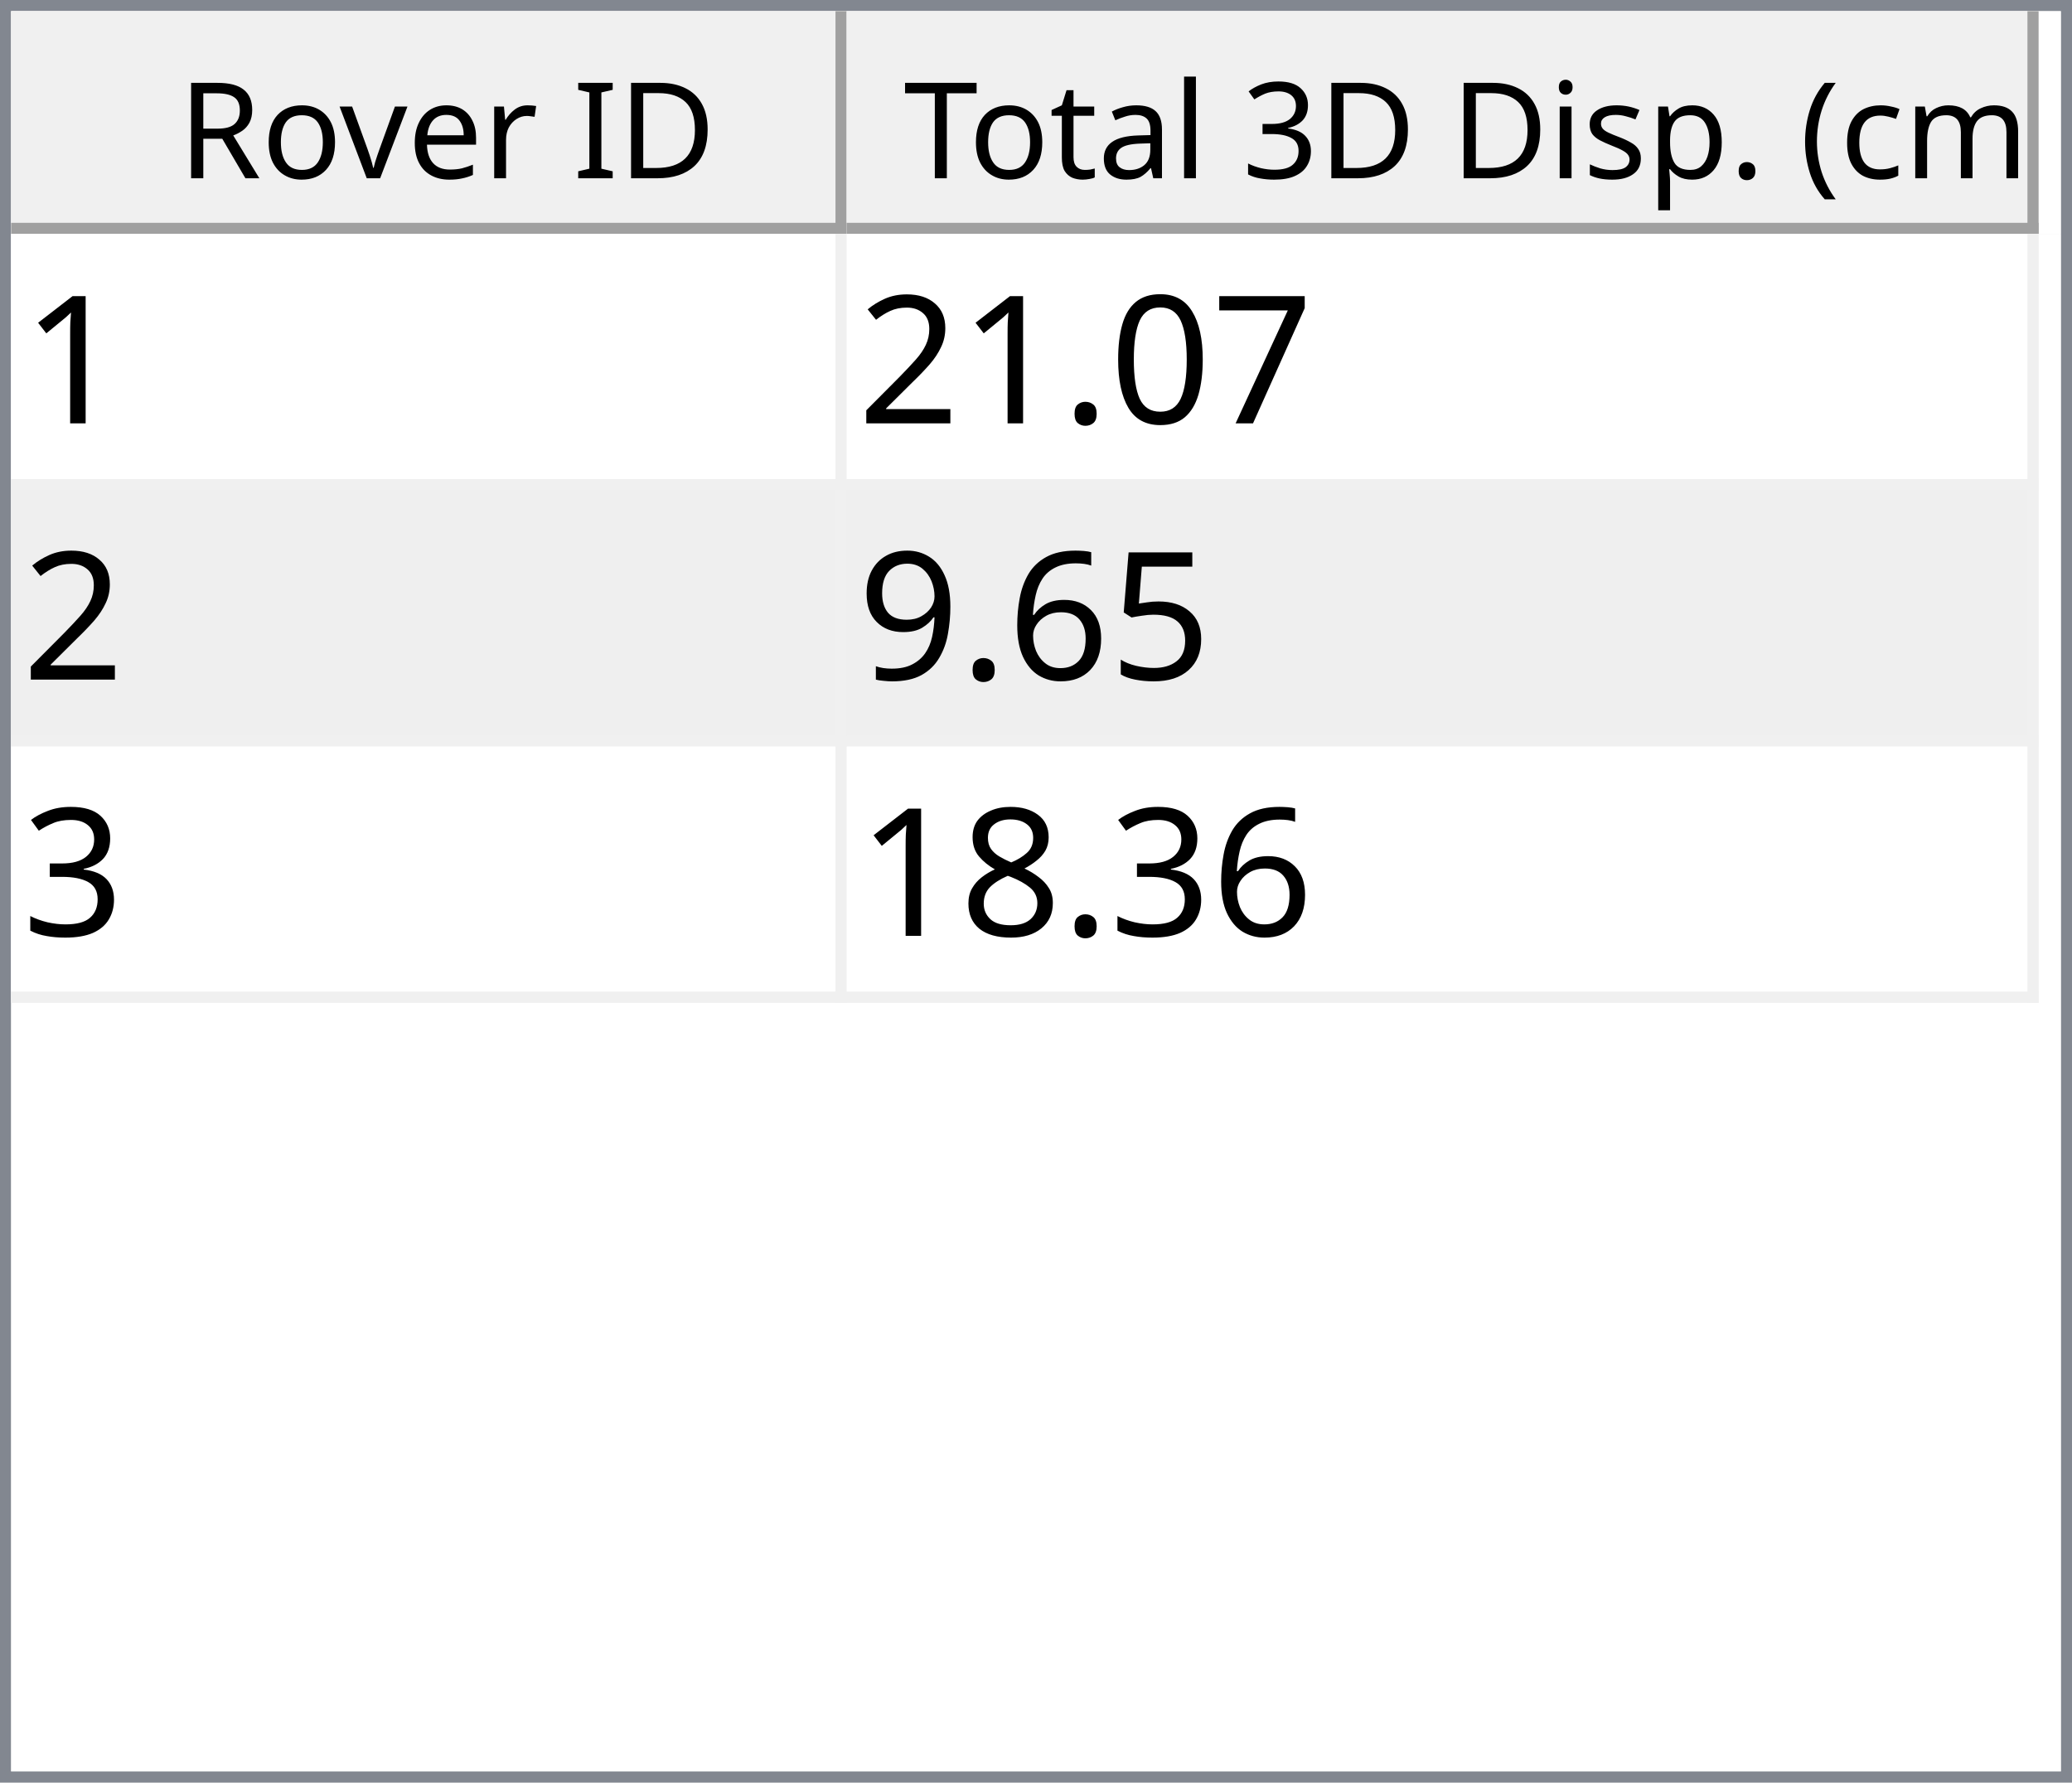
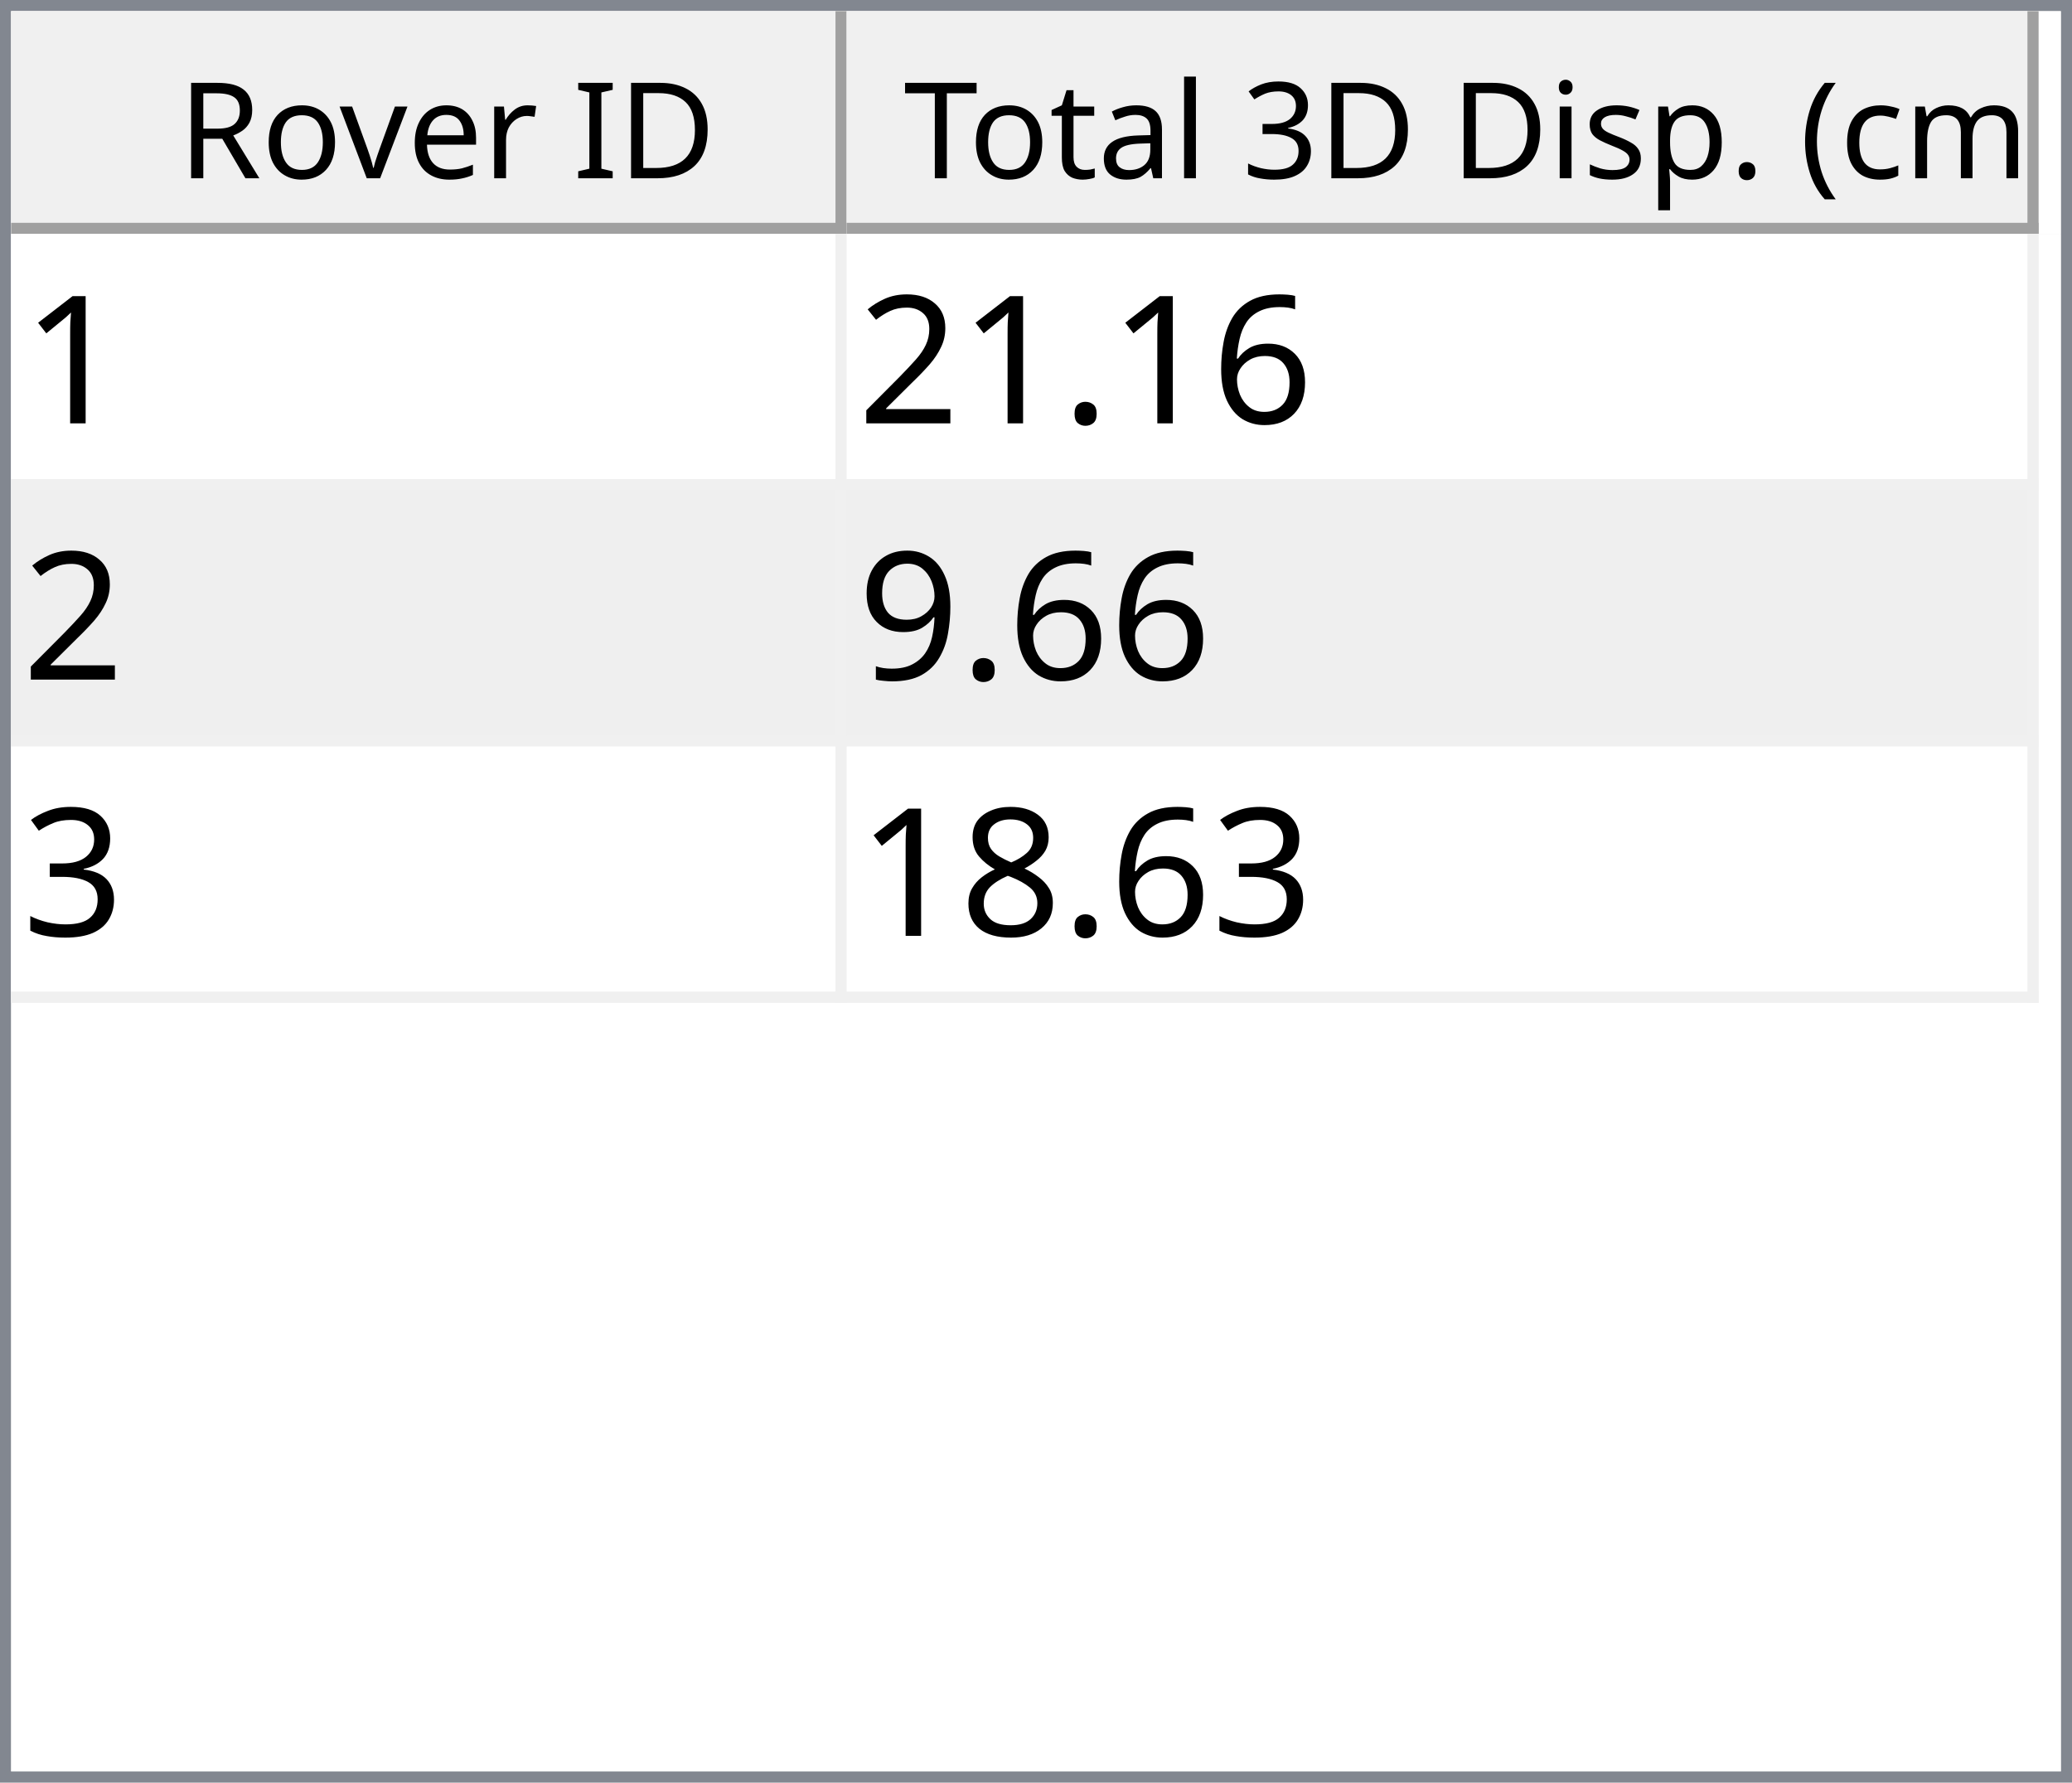
<svg xmlns="http://www.w3.org/2000/svg" style="fill-opacity:1; color-rendering:auto; color-interpolation:auto; text-rendering:auto; stroke:black; stroke-linecap:square; stroke-miterlimit:10; shape-rendering:auto; stroke-opacity:1; fill:black; stroke-dasharray:none; font-weight:normal; stroke-width:1; font-family:'Dialog'; font-style:normal; stroke-linejoin:miter; font-size:12px; stroke-dashoffset:0; image-rendering:auto;" width="186" height="160">
  <defs id="genericDefs" />
  <g>
    <defs id="defs1">
      <clipPath clipPathUnits="userSpaceOnUse" id="clipPath1">
        <path d="M0 0 L186 0 L186 160 L0 160 L0 0 Z" />
      </clipPath>
      <clipPath clipPathUnits="userSpaceOnUse" id="clipPath2">
        <path d="M0 0 L0 160 L186 160 L186 0 Z" />
      </clipPath>
      <clipPath clipPathUnits="userSpaceOnUse" id="clipPath3">
        <path d="M0 0 L0 20 L184 20 L184 0 Z" />
      </clipPath>
      <clipPath clipPathUnits="userSpaceOnUse" id="clipPath4">
        <path d="M0 0 L0 20 L75 20 L75 0 Z" />
      </clipPath>
      <clipPath clipPathUnits="userSpaceOnUse" id="clipPath5">
        <path d="M1 1 L1 19 L74 19 L74 1 Z" />
      </clipPath>
      <clipPath clipPathUnits="userSpaceOnUse" id="clipPath6">
        <path d="M0 0 L0 18 L73 18 L73 0 Z" />
      </clipPath>
      <clipPath clipPathUnits="userSpaceOnUse" id="clipPath7">
        <path d="M-0.5 -0.5 L-0.5 19.5 L74.5 19.5 L74.5 -0.5 Z" />
      </clipPath>
      <clipPath clipPathUnits="userSpaceOnUse" id="clipPath8">
        <path d="M0 0 L0 20 L107 20 L107 0 Z" />
      </clipPath>
      <clipPath clipPathUnits="userSpaceOnUse" id="clipPath9">
        <path d="M1 1 L1 19 L106 19 L106 1 Z" />
      </clipPath>
      <clipPath clipPathUnits="userSpaceOnUse" id="clipPath10">
        <path d="M0 0 L0 18 L105 18 L105 0 Z" />
      </clipPath>
      <clipPath clipPathUnits="userSpaceOnUse" id="clipPath11">
        <path d="M-0.5 -0.5 L-0.5 19.5 L106.5 19.5 L106.5 -0.5 Z" />
      </clipPath>
      <clipPath clipPathUnits="userSpaceOnUse" id="clipPath12">
        <path d="M0 0 L0 138 L184 138 L184 0 Z" />
      </clipPath>
      <clipPath clipPathUnits="userSpaceOnUse" id="clipPath13">
        <path d="M0 0 L0 69 L182 69 L182 0 Z" />
      </clipPath>
      <clipPath clipPathUnits="userSpaceOnUse" id="clipPath14">
        <path d="M-0.5 -0.5 L-0.5 68.5 L181.5 68.5 L181.5 -0.5 Z" />
      </clipPath>
      <clipPath clipPathUnits="userSpaceOnUse" id="clipPath15">
        <path d="M0 0 L0 22 L74 22 L74 0 Z" />
      </clipPath>
      <clipPath clipPathUnits="userSpaceOnUse" id="clipPath16">
        <path d="M0 0 L0 22 L106 22 L106 0 Z" />
      </clipPath>
      <font horiz-adv-x="64.551" id="font1">
        <font-face ascent="107.91" descent="25.098" units-per-em="100" style="font-style:normal; font-family:Segoe UI; font-weight:normal;" />
        <missing-glyph horiz-adv-x="64.551" d="M8.109 0 L8.109 68.266 L56.453 68.266 L56.453 0 L8.109 0 ZM15.328 7.234 L49.219 7.234 L49.219 61.031 L15.328 61.031 L15.328 7.234 Z" />
        <glyph unicode="D" horiz-adv-x="70.117" d="M9.188 0 L9.188 70.016 L28.516 70.016 Q65.531 70.016 65.531 35.891 Q65.531 19.672 55.25 9.836 Q44.969 0 27.734 0 L9.188 0 ZM17.391 62.594 L17.391 7.422 L27.828 7.422 Q41.609 7.422 49.273 14.797 Q56.938 22.172 56.938 35.688 Q56.938 62.594 28.328 62.594 L17.391 62.594 Z" />
        <glyph unicode="I" horiz-adv-x="26.611" d="M17.391 0 L9.188 0 L9.188 70.016 L17.391 70.016 L17.391 0 Z" />
        <glyph unicode=" " horiz-adv-x="27.393" d="" />
        <glyph unicode="r" horiz-adv-x="34.766" d="M34.188 41.891 Q32.078 43.5 28.125 43.5 Q23 43.5 19.555 38.672 Q16.109 33.844 16.109 25.484 L16.109 0 L8.109 0 L8.109 50 L16.109 50 L16.109 39.703 L16.312 39.703 Q18.016 44.969 21.531 47.922 Q25.047 50.875 29.391 50.875 Q32.516 50.875 34.188 50.203 L34.188 41.891 Z" />
        <glyph unicode="e" horiz-adv-x="52.295" d="M48.297 23 L12.984 23 Q13.188 14.656 17.484 10.109 Q21.781 5.562 29.297 5.562 Q37.75 5.562 44.828 11.141 L44.828 3.609 Q38.234 -1.172 27.391 -1.172 Q16.797 -1.172 10.742 5.641 Q4.688 12.453 4.688 24.812 Q4.688 36.469 11.305 43.82 Q17.922 51.172 27.734 51.172 Q37.547 51.172 42.922 44.828 Q48.297 38.484 48.297 27.203 L48.297 23 ZM40.094 29.781 Q40.047 36.719 36.75 40.578 Q33.453 44.438 27.594 44.438 Q21.922 44.438 17.969 40.383 Q14.016 36.328 13.094 29.781 L40.094 29.781 Z" />
        <glyph unicode="v" horiz-adv-x="47.9" d="M47.406 50 L27.484 0 L19.625 0 L0.688 50 L9.469 50 L22.172 13.672 Q23.578 9.672 23.922 6.688 L24.125 6.688 Q24.609 10.453 25.688 13.484 L38.969 50 L47.406 50 Z" />
        <glyph unicode="o" horiz-adv-x="58.594" d="M29 -1.172 Q17.922 -1.172 11.305 5.836 Q4.688 12.844 4.688 24.422 Q4.688 37.016 11.57 44.094 Q18.453 51.172 30.172 51.172 Q41.359 51.172 47.633 44.289 Q53.906 37.406 53.906 25.203 Q53.906 13.234 47.141 6.031 Q40.375 -1.172 29 -1.172 ZM29.594 44.438 Q21.875 44.438 17.383 39.188 Q12.891 33.938 12.891 24.703 Q12.891 15.828 17.43 10.695 Q21.969 5.562 29.594 5.562 Q37.359 5.562 41.531 10.594 Q45.703 15.625 45.703 24.906 Q45.703 34.281 41.531 39.359 Q37.359 44.438 29.594 44.438 Z" />
        <glyph unicode="R" horiz-adv-x="59.814" d="M59.375 0 L49.609 0 L37.891 19.625 Q36.281 22.359 34.766 24.289 Q33.25 26.219 31.664 27.438 Q30.078 28.656 28.25 29.219 Q26.422 29.781 24.125 29.781 L17.391 29.781 L17.391 0 L9.188 0 L9.188 70.016 L30.078 70.016 Q34.672 70.016 38.555 68.867 Q42.438 67.719 45.289 65.375 Q48.141 63.031 49.758 59.547 Q51.375 56.062 51.375 51.375 Q51.375 47.703 50.273 44.656 Q49.172 41.609 47.148 39.211 Q45.125 36.812 42.266 35.133 Q39.406 33.453 35.844 32.516 L35.844 32.328 Q37.594 31.547 38.891 30.547 Q40.188 29.547 41.359 28.18 Q42.531 26.812 43.68 25.078 Q44.828 23.344 46.234 21.047 L59.375 0 ZM17.391 62.594 L17.391 37.203 L28.516 37.203 Q31.594 37.203 34.203 38.133 Q36.812 39.062 38.719 40.797 Q40.625 42.531 41.703 45.047 Q42.781 47.562 42.781 50.688 Q42.781 56.297 39.141 59.445 Q35.5 62.594 28.609 62.594 L17.391 62.594 Z" />
        <glyph unicode=")" horiz-adv-x="30.176" d="M8.297 -15.922 L1.172 -15.922 Q16.406 2.344 16.406 26.812 Q16.406 51.469 1.078 70.016 L8.297 70.016 Q23.531 52.156 23.531 26.703 Q23.531 1.375 8.297 -15.922 Z" />
        <glyph unicode="m" horiz-adv-x="86.133" d="M79.109 0 L71.094 0 L71.094 28.719 Q71.094 37.016 68.531 40.727 Q65.969 44.438 59.906 44.438 Q54.781 44.438 51.195 39.75 Q47.609 35.062 47.609 28.516 L47.609 0 L39.594 0 L39.594 29.688 Q39.594 44.438 28.219 44.438 Q22.953 44.438 19.531 40.016 Q16.109 35.594 16.109 28.516 L16.109 0 L8.109 0 L8.109 50 L16.109 50 L16.109 42.094 L16.312 42.094 Q21.625 51.172 31.844 51.172 Q36.969 51.172 40.773 48.312 Q44.578 45.453 46 40.828 Q51.562 51.172 62.594 51.172 Q79.109 51.172 79.109 30.812 L79.109 0 Z" />
        <glyph unicode="c" horiz-adv-x="46.191" d="M42.188 2.297 Q36.422 -1.172 28.516 -1.172 Q17.828 -1.172 11.258 5.789 Q4.688 12.75 4.688 23.828 Q4.688 36.188 11.766 43.68 Q18.844 51.172 30.672 51.172 Q37.25 51.172 42.281 48.734 L42.281 40.531 Q36.719 44.438 30.375 44.438 Q22.703 44.438 17.797 38.945 Q12.891 33.453 12.891 24.516 Q12.891 15.719 17.508 10.641 Q22.125 5.562 29.891 5.562 Q36.422 5.562 42.188 9.906 L42.188 2.297 Z" />
        <glyph unicode="(" horiz-adv-x="30.176" d="M29.109 -15.922 L21.969 -15.922 Q6.844 1.375 6.844 26.703 Q6.844 52.156 21.969 70.016 L29.203 70.016 Q13.875 51.469 13.875 26.812 Q13.875 2.344 29.109 -15.922 Z" />
        <glyph unicode="." horiz-adv-x="21.68" d="M10.891 -1.078 Q8.641 -1.078 7.055 0.539 Q5.469 2.156 5.469 4.391 Q5.469 6.641 7.055 8.273 Q8.641 9.906 10.891 9.906 Q13.188 9.906 14.797 8.273 Q16.406 6.641 16.406 4.391 Q16.406 2.156 14.797 0.539 Q13.188 -1.078 10.891 -1.078 Z" />
        <glyph unicode="p" horiz-adv-x="58.789" d="M16.312 7.234 L16.109 7.234 L16.109 -23 L8.109 -23 L8.109 50 L16.109 50 L16.109 41.219 L16.312 41.219 Q22.219 51.172 33.594 51.172 Q43.266 51.172 48.688 44.461 Q54.109 37.75 54.109 26.469 Q54.109 13.922 48 6.375 Q41.891 -1.172 31.297 -1.172 Q21.578 -1.172 16.312 7.234 ZM16.109 27.391 L16.109 20.406 Q16.109 14.203 20.141 9.883 Q24.172 5.562 30.375 5.562 Q37.641 5.562 41.773 11.133 Q45.906 16.703 45.906 26.609 Q45.906 34.969 42.047 39.703 Q38.188 44.438 31.594 44.438 Q24.609 44.438 20.359 39.578 Q16.109 34.719 16.109 27.391 Z" />
        <glyph unicode="s" horiz-adv-x="42.432" d="M5.078 1.812 L5.078 10.406 Q11.625 5.562 19.484 5.562 Q30.031 5.562 30.031 12.594 Q30.031 14.594 29.125 15.992 Q28.219 17.391 26.68 18.461 Q25.141 19.531 23.07 20.383 Q21 21.234 18.609 22.172 Q15.281 23.484 12.766 24.828 Q10.25 26.172 8.57 27.859 Q6.891 29.547 6.031 31.695 Q5.172 33.844 5.172 36.719 Q5.172 40.234 6.789 42.945 Q8.406 45.656 11.086 47.484 Q13.766 49.312 17.211 50.242 Q20.656 51.172 24.312 51.172 Q30.812 51.172 35.938 48.922 L35.938 40.828 Q30.422 44.438 23.25 44.438 Q21 44.438 19.195 43.922 Q17.391 43.406 16.094 42.477 Q14.797 41.547 14.086 40.258 Q13.375 38.969 13.375 37.406 Q13.375 35.453 14.086 34.133 Q14.797 32.812 16.164 31.789 Q17.531 30.766 19.484 29.938 Q21.438 29.109 23.922 28.125 Q27.25 26.859 29.883 25.516 Q32.516 24.172 34.375 22.484 Q36.234 20.797 37.234 18.602 Q38.234 16.406 38.234 13.375 Q38.234 9.672 36.602 6.938 Q34.969 4.203 32.234 2.398 Q29.5 0.594 25.93 -0.289 Q22.359 -1.172 18.453 -1.172 Q10.75 -1.172 5.078 1.812 Z" />
        <glyph unicode="i" horiz-adv-x="24.219" d="M12.203 62.703 Q10.062 62.703 8.547 64.164 Q7.031 65.625 7.031 67.875 Q7.031 70.125 8.547 71.609 Q10.062 73.094 12.203 73.094 Q14.406 73.094 15.945 71.609 Q17.484 70.125 17.484 67.875 Q17.484 65.719 15.945 64.211 Q14.406 62.703 12.203 62.703 ZM16.109 0 L8.109 0 L8.109 50 L16.109 50 L16.109 0 Z" />
        <glyph unicode="3" horiz-adv-x="53.906" d="M46.531 19.828 Q46.531 15.094 44.75 11.211 Q42.969 7.328 39.719 4.57 Q36.469 1.812 31.93 0.297 Q27.391 -1.219 21.922 -1.219 Q11.922 -1.219 6 2.594 L6 11.188 Q13.094 5.609 22.219 5.609 Q25.875 5.609 28.828 6.539 Q31.781 7.469 33.906 9.227 Q36.031 10.984 37.18 13.477 Q38.328 15.969 38.328 19.094 Q38.328 32.812 18.797 32.812 L12.984 32.812 L12.984 39.594 L18.5 39.594 Q35.797 39.594 35.797 52.484 Q35.797 64.406 22.609 64.406 Q15.188 64.406 8.688 59.422 L8.688 67.188 Q15.375 71.188 24.609 71.188 Q29 71.188 32.57 69.969 Q36.141 68.75 38.68 66.555 Q41.219 64.359 42.609 61.281 Q44 58.203 44 54.5 Q44 40.672 30.031 36.719 L30.031 36.531 Q33.594 36.141 36.625 34.797 Q39.656 33.453 41.852 31.305 Q44.047 29.156 45.289 26.25 Q46.531 23.344 46.531 19.828 Z" />
        <glyph unicode="l" horiz-adv-x="24.219" d="M16.109 0 L8.109 0 L8.109 74.031 L16.109 74.031 L16.109 0 Z" />
        <glyph unicode="a" horiz-adv-x="50.879" d="M43.891 0 L35.891 0 L35.891 7.812 L35.688 7.812 Q30.469 -1.172 20.312 -1.172 Q12.844 -1.172 8.617 2.781 Q4.391 6.734 4.391 13.281 Q4.391 27.297 20.906 29.594 L35.891 31.688 Q35.891 44.438 25.594 44.438 Q16.547 44.438 9.281 38.281 L9.281 46.484 Q16.656 51.172 26.266 51.172 Q43.891 51.172 43.891 32.516 L43.891 0 ZM35.891 25.297 L23.828 23.641 Q18.266 22.859 15.43 20.875 Q12.594 18.891 12.594 13.875 Q12.594 10.203 15.211 7.883 Q17.828 5.562 22.172 5.562 Q28.125 5.562 32.008 9.742 Q35.891 13.922 35.891 20.312 L35.891 25.297 Z" />
        <glyph unicode="t" horiz-adv-x="33.887" d="M31.297 0.484 Q28.469 -1.078 23.828 -1.078 Q10.688 -1.078 10.688 13.578 L10.688 43.172 L2.094 43.172 L2.094 50 L10.688 50 L10.688 62.203 L18.703 64.797 L18.703 50 L31.297 50 L31.297 43.172 L18.703 43.172 L18.703 14.984 Q18.703 9.969 20.414 7.82 Q22.125 5.672 26.078 5.672 Q29.109 5.672 31.297 7.328 L31.297 0.484 Z" />
        <glyph unicode="T" horiz-adv-x="52.393" d="M50.594 62.594 L30.375 62.594 L30.375 0 L22.172 0 L22.172 62.594 L2 62.594 L2 70.016 L50.594 70.016 L50.594 62.594 Z" />
      </font>
      <font horiz-adv-x="75.0" id="font2">
        <font-face ascent="100.537" descent="21.973" units-per-em="100" style="font-style:normal; font-family:sans-serif; font-weight:normal;" />
        <missing-glyph horiz-adv-x="75.0" d="M12.5 0 L12.5 62.5 L62.5 62.5 L62.5 0 L12.5 0 ZM14.062 1.562 L60.938 1.562 L60.938 60.938 L14.062 60.938 L14.062 1.562 Z" />
        <glyph unicode="1" horiz-adv-x="55.615" d="M37.25 0 L28.469 0 L28.469 56 Q25.297 52.984 20.141 49.953 Q14.984 46.922 10.891 45.406 L10.891 53.906 Q18.266 57.375 23.781 62.305 Q29.297 67.234 31.594 71.875 L37.25 71.875 L37.25 0 Z" />
-         <glyph unicode="7" horiz-adv-x="55.615" d="M4.734 62.203 L4.734 70.656 L51.078 70.656 L51.078 63.812 Q44.234 56.547 37.523 44.484 Q30.812 32.422 27.156 19.672 Q24.516 10.688 23.781 0 L14.75 0 Q14.891 8.453 18.062 20.414 Q21.234 32.375 27.172 43.484 Q33.109 54.594 39.797 62.203 L4.734 62.203 Z" />
-         <glyph unicode="0" horiz-adv-x="55.615" d="M4.156 35.297 Q4.156 48 6.766 55.742 Q9.375 63.484 14.523 67.68 Q19.672 71.875 27.484 71.875 Q33.25 71.875 37.594 69.555 Q41.938 67.234 44.773 62.867 Q47.609 58.5 49.219 52.227 Q50.828 45.953 50.828 35.297 Q50.828 22.703 48.242 14.969 Q45.656 7.234 40.508 3.008 Q35.359 -1.219 27.484 -1.219 Q17.141 -1.219 11.234 6.203 Q4.156 15.141 4.156 35.297 ZM13.188 35.297 Q13.188 17.672 17.312 11.836 Q21.438 6 27.484 6 Q33.547 6 37.672 11.859 Q41.797 17.719 41.797 35.297 Q41.797 52.984 37.672 58.789 Q33.547 64.594 27.391 64.594 Q21.344 64.594 17.719 59.469 Q13.188 52.938 13.188 35.297 Z" />
+         <glyph unicode="6" horiz-adv-x="55.615" d="M49.75 54.047 L41.016 53.375 Q39.844 58.547 37.703 60.891 Q34.125 64.656 28.906 64.656 Q24.703 64.656 21.531 62.312 Q17.391 59.281 14.992 53.469 Q12.594 47.656 12.5 36.922 Q15.672 41.75 20.266 44.094 Q24.859 46.438 29.891 46.438 Q38.672 46.438 44.852 39.969 Q51.031 33.5 51.031 23.25 Q51.031 16.5 48.125 10.719 Q45.219 4.938 40.141 1.859 Q35.062 -1.219 28.609 -1.219 Q17.625 -1.219 10.695 6.859 Q3.766 14.938 3.766 33.5 Q3.766 54.25 11.422 63.672 Q18.109 71.875 29.438 71.875 Q37.891 71.875 43.289 67.141 Q48.688 62.406 49.75 54.047 ZM13.875 23.188 Q13.875 18.656 15.797 14.508 Q17.719 10.359 21.188 8.18 Q24.656 6 28.469 6 Q34.031 6 38.039 10.492 Q42.047 14.984 42.047 22.703 Q42.047 30.125 38.086 34.398 Q34.125 38.672 28.125 38.672 Q22.172 38.672 18.023 34.398 Q13.875 30.125 13.875 23.188 Z" />
        <glyph unicode="." horiz-adv-x="27.783" d="M9.078 0 L9.078 10.016 L19.094 10.016 L19.094 0 L9.078 0 Z" />
        <glyph unicode="2" horiz-adv-x="55.615" d="M50.344 8.453 L50.344 0 L3.031 0 Q2.938 3.172 4.047 6.109 Q5.859 10.938 9.836 15.625 Q13.812 20.312 21.344 26.469 Q33.016 36.031 37.117 41.625 Q41.219 47.219 41.219 52.203 Q41.219 57.422 37.477 61.008 Q33.734 64.594 27.734 64.594 Q21.391 64.594 17.578 60.789 Q13.766 56.984 13.719 50.25 L4.688 51.172 Q5.609 61.281 11.664 66.578 Q17.719 71.875 27.938 71.875 Q38.234 71.875 44.242 66.164 Q50.25 60.453 50.25 52 Q50.25 47.703 48.492 43.555 Q46.734 39.406 42.656 34.812 Q38.578 30.219 29.109 22.219 Q21.188 15.578 18.945 13.211 Q16.703 10.844 15.234 8.453 L50.344 8.453 Z" />
-         <glyph unicode="5" horiz-adv-x="55.615" d="M4.156 18.75 L13.375 19.531 Q14.406 12.797 18.141 9.398 Q21.875 6 27.156 6 Q33.5 6 37.891 10.789 Q42.281 15.578 42.281 23.484 Q42.281 31 38.062 35.352 Q33.844 39.703 27 39.703 Q22.75 39.703 19.336 37.773 Q15.922 35.844 13.969 32.766 L5.719 33.844 L12.641 70.609 L48.25 70.609 L48.25 62.203 L19.672 62.203 L15.828 42.969 Q22.266 47.469 29.344 47.469 Q38.719 47.469 45.164 40.969 Q51.609 34.469 51.609 24.266 Q51.609 14.547 45.953 7.469 Q39.062 -1.219 27.156 -1.219 Q17.391 -1.219 11.211 4.25 Q5.031 9.719 4.156 18.75 Z" />
-         <glyph unicode="6" horiz-adv-x="55.615" d="M49.75 54.047 L41.016 53.375 Q39.844 58.547 37.703 60.891 Q34.125 64.656 28.906 64.656 Q24.703 64.656 21.531 62.312 Q17.391 59.281 14.992 53.469 Q12.594 47.656 12.5 36.922 Q15.672 41.75 20.266 44.094 Q24.859 46.438 29.891 46.438 Q38.672 46.438 44.852 39.969 Q51.031 33.5 51.031 23.25 Q51.031 16.5 48.125 10.719 Q45.219 4.938 40.141 1.859 Q35.062 -1.219 28.609 -1.219 Q17.625 -1.219 10.695 6.859 Q3.766 14.938 3.766 33.5 Q3.766 54.25 11.422 63.672 Q18.109 71.875 29.438 71.875 Q37.891 71.875 43.289 67.141 Q48.688 62.406 49.75 54.047 ZM13.875 23.188 Q13.875 18.656 15.797 14.508 Q17.719 10.359 21.188 8.18 Q24.656 6 28.469 6 Q34.031 6 38.039 10.492 Q42.047 14.984 42.047 22.703 Q42.047 30.125 38.086 34.398 Q34.125 38.672 28.125 38.672 Q22.172 38.672 18.023 34.398 Q13.875 30.125 13.875 23.188 Z" />
        <glyph unicode="9" horiz-adv-x="55.615" d="M5.469 16.547 L13.922 17.328 Q14.984 11.375 18.016 8.688 Q21.047 6 25.781 6 Q29.828 6 32.883 7.859 Q35.938 9.719 37.891 12.82 Q39.844 15.922 41.164 21.195 Q42.484 26.469 42.484 31.938 Q42.484 32.516 42.438 33.688 Q39.797 29.5 35.234 26.883 Q30.672 24.266 25.344 24.266 Q16.453 24.266 10.305 30.711 Q4.156 37.156 4.156 47.703 Q4.156 58.594 10.578 65.234 Q17 71.875 26.656 71.875 Q33.641 71.875 39.43 68.117 Q45.219 64.359 48.219 57.398 Q51.219 50.438 51.219 37.25 Q51.219 23.531 48.242 15.406 Q45.266 7.281 39.383 3.031 Q33.5 -1.219 25.594 -1.219 Q17.188 -1.219 11.867 3.445 Q6.547 8.109 5.469 16.547 ZM41.453 48.141 Q41.453 55.719 37.43 60.156 Q33.406 64.594 27.734 64.594 Q21.875 64.594 17.531 59.812 Q13.188 55.031 13.188 47.406 Q13.188 40.578 17.312 36.305 Q21.438 32.031 27.484 32.031 Q33.594 32.031 37.523 36.305 Q41.453 40.578 41.453 48.141 Z" />
        <glyph unicode="3" horiz-adv-x="55.615" d="M4.203 18.891 L12.984 20.062 Q14.5 12.594 18.141 9.297 Q21.781 6 27 6 Q33.203 6 37.477 10.297 Q41.75 14.594 41.75 20.953 Q41.75 27 37.797 30.93 Q33.844 34.859 27.734 34.859 Q25.25 34.859 21.531 33.891 L22.516 41.609 Q23.391 41.5 23.922 41.5 Q29.547 41.5 34.039 44.43 Q38.531 47.359 38.531 53.469 Q38.531 58.297 35.258 61.477 Q31.984 64.656 26.812 64.656 Q21.688 64.656 18.266 61.43 Q14.844 58.203 13.875 51.766 L5.078 53.328 Q6.688 62.156 12.398 67.016 Q18.109 71.875 26.609 71.875 Q32.469 71.875 37.398 69.359 Q42.328 66.844 44.945 62.5 Q47.562 58.156 47.562 53.266 Q47.562 48.641 45.07 44.828 Q42.578 41.016 37.703 38.766 Q44.047 37.312 47.562 32.695 Q51.078 28.078 51.078 21.141 Q51.078 11.766 44.242 5.25 Q37.406 -1.266 26.953 -1.266 Q17.531 -1.266 11.305 4.352 Q5.078 9.969 4.203 18.891 Z" />
        <glyph unicode="8" horiz-adv-x="55.615" d="M17.672 38.812 Q12.203 40.828 9.57 44.539 Q6.938 48.25 6.938 53.422 Q6.938 61.234 12.555 66.555 Q18.172 71.875 27.484 71.875 Q36.859 71.875 42.578 66.43 Q48.297 60.984 48.297 53.172 Q48.297 48.188 45.68 44.508 Q43.062 40.828 37.75 38.812 Q44.344 36.672 47.781 31.883 Q51.219 27.094 51.219 20.453 Q51.219 11.281 44.727 5.031 Q38.234 -1.219 27.641 -1.219 Q17.047 -1.219 10.547 5.055 Q4.047 11.328 4.047 20.703 Q4.047 27.688 7.594 32.398 Q11.141 37.109 17.672 38.812 ZM15.922 53.719 Q15.922 48.641 19.195 45.414 Q22.469 42.188 27.688 42.188 Q32.766 42.188 36.016 45.383 Q39.266 48.578 39.266 53.219 Q39.266 58.062 35.914 61.359 Q32.562 64.656 27.594 64.656 Q22.562 64.656 19.242 61.43 Q15.922 58.203 15.922 53.719 ZM13.094 20.656 Q13.094 16.891 14.875 13.375 Q16.656 9.859 20.172 7.93 Q23.688 6 27.734 6 Q34.031 6 38.133 10.055 Q42.234 14.109 42.234 20.359 Q42.234 26.703 38.016 30.859 Q33.797 35.016 27.438 35.016 Q21.234 35.016 17.164 30.914 Q13.094 26.812 13.094 20.656 Z" />
      </font>
    </defs>
    <g style="fill:white; stroke:white;">
      <rect x="0" y="0" width="186" style="clip-path:url(#clipPath1); stroke:none;" height="160" />
    </g>
    <g style="fill:white; text-rendering:optimizeSpeed; color-rendering:optimizeSpeed; image-rendering:optimizeSpeed; shape-rendering:crispEdges; stroke:white; color-interpolation:sRGB;">
      <rect x="0" width="186" height="160" y="0" style="stroke:none;" />
      <path style="stroke:none;" d="M0 160 L186 160 L186 0 L0 0 Z" />
    </g>
    <g style="fill:rgb(240,240,240); font-family:'Segoe UI'; stroke:rgb(240,240,240);">
      <rect x="0" y="0" width="186" style="clip-path:url(#clipPath2); stroke:none;" height="160" />
    </g>
    <g style="fill:rgb(130,135,144); font-family:'Segoe UI'; stroke:rgb(130,135,144);">
      <path d="M0 0 L186 0 L186 160 L0 160 L0 0 ZM1 1 L185 1 L185 159 L1 159 L1 1 Z" style="fill-rule:evenodd; clip-path:url(#clipPath2); stroke:none;" />
    </g>
    <g style="fill:white; font-family:'Segoe UI'; stroke:white;" transform="translate(1,1)">
      <rect x="0" y="0" width="184" style="clip-path:url(#clipPath3); stroke:none;" height="20" />
    </g>
    <g style="fill:rgb(240,240,240); font-family:'Segoe UI'; stroke:rgb(240,240,240);" transform="translate(1,1)">
      <rect x="0" y="0" width="75" style="clip-path:url(#clipPath4); stroke:none;" height="20" />
    </g>
    <g style="font-family:'Segoe UI';" transform="translate(2,2)">
      <text x="14" xml:space="preserve" y="14" style="clip-path:url(#clipPath6); stroke:none;">Rover ID</text>
    </g>
    <g style="fill:rgb(160,160,160); font-family:'Segoe UI'; stroke:rgb(160,160,160); stroke-linejoin:bevel;" transform="translate(1.5,1.5)">
      <line x1="74" x2="74" y1="0" style="fill:none; clip-path:url(#clipPath7);" y2="19" />
    </g>
    <g style="fill:rgb(160,160,160); font-family:'Segoe UI'; stroke:rgb(160,160,160); stroke-linejoin:bevel;" transform="matrix(1,0,0,1,1,1) translate(0.5,0.5)">
      <line x1="0" x2="74" y1="19" style="fill:none; clip-path:url(#clipPath7);" y2="19" />
    </g>
    <g style="fill:rgb(240,240,240); font-family:'Segoe UI'; stroke:rgb(240,240,240);" transform="translate(76,1)">
      <rect x="0" y="0" width="107" style="clip-path:url(#clipPath8); stroke:none;" height="20" />
    </g>
    <g style="font-family:'Segoe UI';" transform="translate(77,2)">
      <text x="1" xml:space="preserve" y="14" style="clip-path:url(#clipPath10); stroke:none;"> Total 3D Disp. (cm)</text>
    </g>
    <g style="fill:rgb(160,160,160); font-family:'Segoe UI'; stroke:rgb(160,160,160); stroke-linejoin:bevel;" transform="translate(76.5,1.5)">
      <line x1="106" x2="106" y1="0" style="fill:none; clip-path:url(#clipPath11);" y2="19" />
    </g>
    <g style="fill:rgb(160,160,160); font-family:'Segoe UI'; stroke:rgb(160,160,160); stroke-linejoin:bevel;" transform="matrix(1,0,0,1,76,1) translate(0.5,0.5)">
      <line x1="0" x2="106" y1="19" style="fill:none; clip-path:url(#clipPath11);" y2="19" />
    </g>
    <g style="fill:white; font-family:'Segoe UI'; stroke:white;" transform="translate(1,21)">
      <rect x="0" y="0" width="184" style="clip-path:url(#clipPath12); stroke:none;" height="138" />
    </g>
    <g style="fill:rgb(240,240,240); font-size:16px; font-family:sans-serif; stroke:rgb(240,240,240);" transform="translate(1,21)">
      <rect x="0" y="0" width="182" style="clip-path:url(#clipPath13); stroke:none;" height="69" />
      <line transform="translate(0.5,0.5)" x1="0" x2="181" y1="22" style="clip-path:url(#clipPath14); fill:none; stroke-linejoin:bevel;" y2="22" />
    </g>
    <g transform="matrix(1,0,0,1,1,21) translate(0.5,0.5)" style="fill:rgb(240,240,240); font-size:16px; font-family:sans-serif; stroke:rgb(240,240,240); stroke-linejoin:bevel;">
      <line x1="0" x2="181" y1="45" style="fill:none; clip-path:url(#clipPath14);" y2="45" />
    </g>
    <g transform="matrix(1,0,0,1,1,21) translate(0.5,0.5)" style="fill:rgb(240,240,240); font-size:16px; font-family:sans-serif; stroke:rgb(240,240,240); stroke-linejoin:bevel;">
      <line x1="0" x2="181" y1="68" style="fill:none; clip-path:url(#clipPath14);" y2="68" />
    </g>
    <g transform="matrix(1,0,0,1,1,21) translate(0.5,0.5)" style="fill:rgb(240,240,240); font-size:16px; font-family:sans-serif; stroke:rgb(240,240,240); stroke-linejoin:bevel;">
      <line x1="74" x2="74" y1="0" style="fill:none; clip-path:url(#clipPath14);" y2="68" />
    </g>
    <g transform="matrix(1,0,0,1,1,21) translate(0.5,0.5)" style="fill:rgb(240,240,240); font-size:16px; font-family:sans-serif; stroke:rgb(240,240,240); stroke-linejoin:bevel;">
      <line x1="181" x2="181" y1="0" style="fill:none; clip-path:url(#clipPath14);" y2="68" />
    </g>
    <g style="fill:white; font-size:16px; font-family:sans-serif; stroke:white;" transform="matrix(1,0,0,1,1,21)">
      <rect x="0" y="0" width="74" style="clip-path:url(#clipPath15); stroke:none;" height="22" />
      <text x="1" y="17" style="fill:black; clip-path:url(#clipPath15); stroke:none;" xml:space="preserve">1</text>
    </g>
    <g style="fill:white; font-size:16px; font-family:sans-serif; stroke:white;" transform="matrix(1,0,0,1,1,21) translate(75,0)">
      <rect x="0" y="0" width="106" style="clip-path:url(#clipPath16); stroke:none;" height="22" />
-       <text x="1" y="17" style="fill:black; clip-path:url(#clipPath16); stroke:none;" xml:space="preserve">21.07</text>
+       <text x="1" y="17" style="fill:black; clip-path:url(#clipPath16); stroke:none;" xml:space="preserve">21.16</text>
    </g>
    <g style="fill:rgb(239,239,239); font-size:16px; font-family:sans-serif; stroke:rgb(239,239,239);" transform="matrix(1,0,0,1,1,21) translate(0,23)">
      <rect x="0" y="0" width="74" style="clip-path:url(#clipPath15); stroke:none;" height="22" />
      <text x="1" y="17" style="fill:black; clip-path:url(#clipPath15); stroke:none;" xml:space="preserve">2</text>
    </g>
    <g style="fill:rgb(239,239,239); font-size:16px; font-family:sans-serif; stroke:rgb(239,239,239);" transform="matrix(1,0,0,1,1,21) translate(75,23)">
      <rect x="0" y="0" width="106" style="clip-path:url(#clipPath16); stroke:none;" height="22" />
-       <text x="1" y="17" style="fill:black; clip-path:url(#clipPath16); stroke:none;" xml:space="preserve">9.65</text>
+       <text x="1" y="17" style="fill:black; clip-path:url(#clipPath16); stroke:none;" xml:space="preserve">9.66</text>
    </g>
    <g style="fill:white; font-size:16px; font-family:sans-serif; stroke:white;" transform="matrix(1,0,0,1,1,21) translate(0,46)">
      <rect x="0" y="0" width="74" style="clip-path:url(#clipPath15); stroke:none;" height="22" />
      <text x="1" y="17" style="fill:black; clip-path:url(#clipPath15); stroke:none;" xml:space="preserve">3</text>
    </g>
    <g style="fill:white; font-size:16px; font-family:sans-serif; stroke:white;" transform="matrix(1,0,0,1,1,21) translate(75,46)">
      <rect x="0" y="0" width="106" style="clip-path:url(#clipPath16); stroke:none;" height="22" />
-       <text x="1" y="17" style="fill:black; clip-path:url(#clipPath16); stroke:none;" xml:space="preserve">18.36</text>
+       <text x="1" y="17" style="fill:black; clip-path:url(#clipPath16); stroke:none;" xml:space="preserve">18.63</text>
    </g>
  </g>
</svg>
